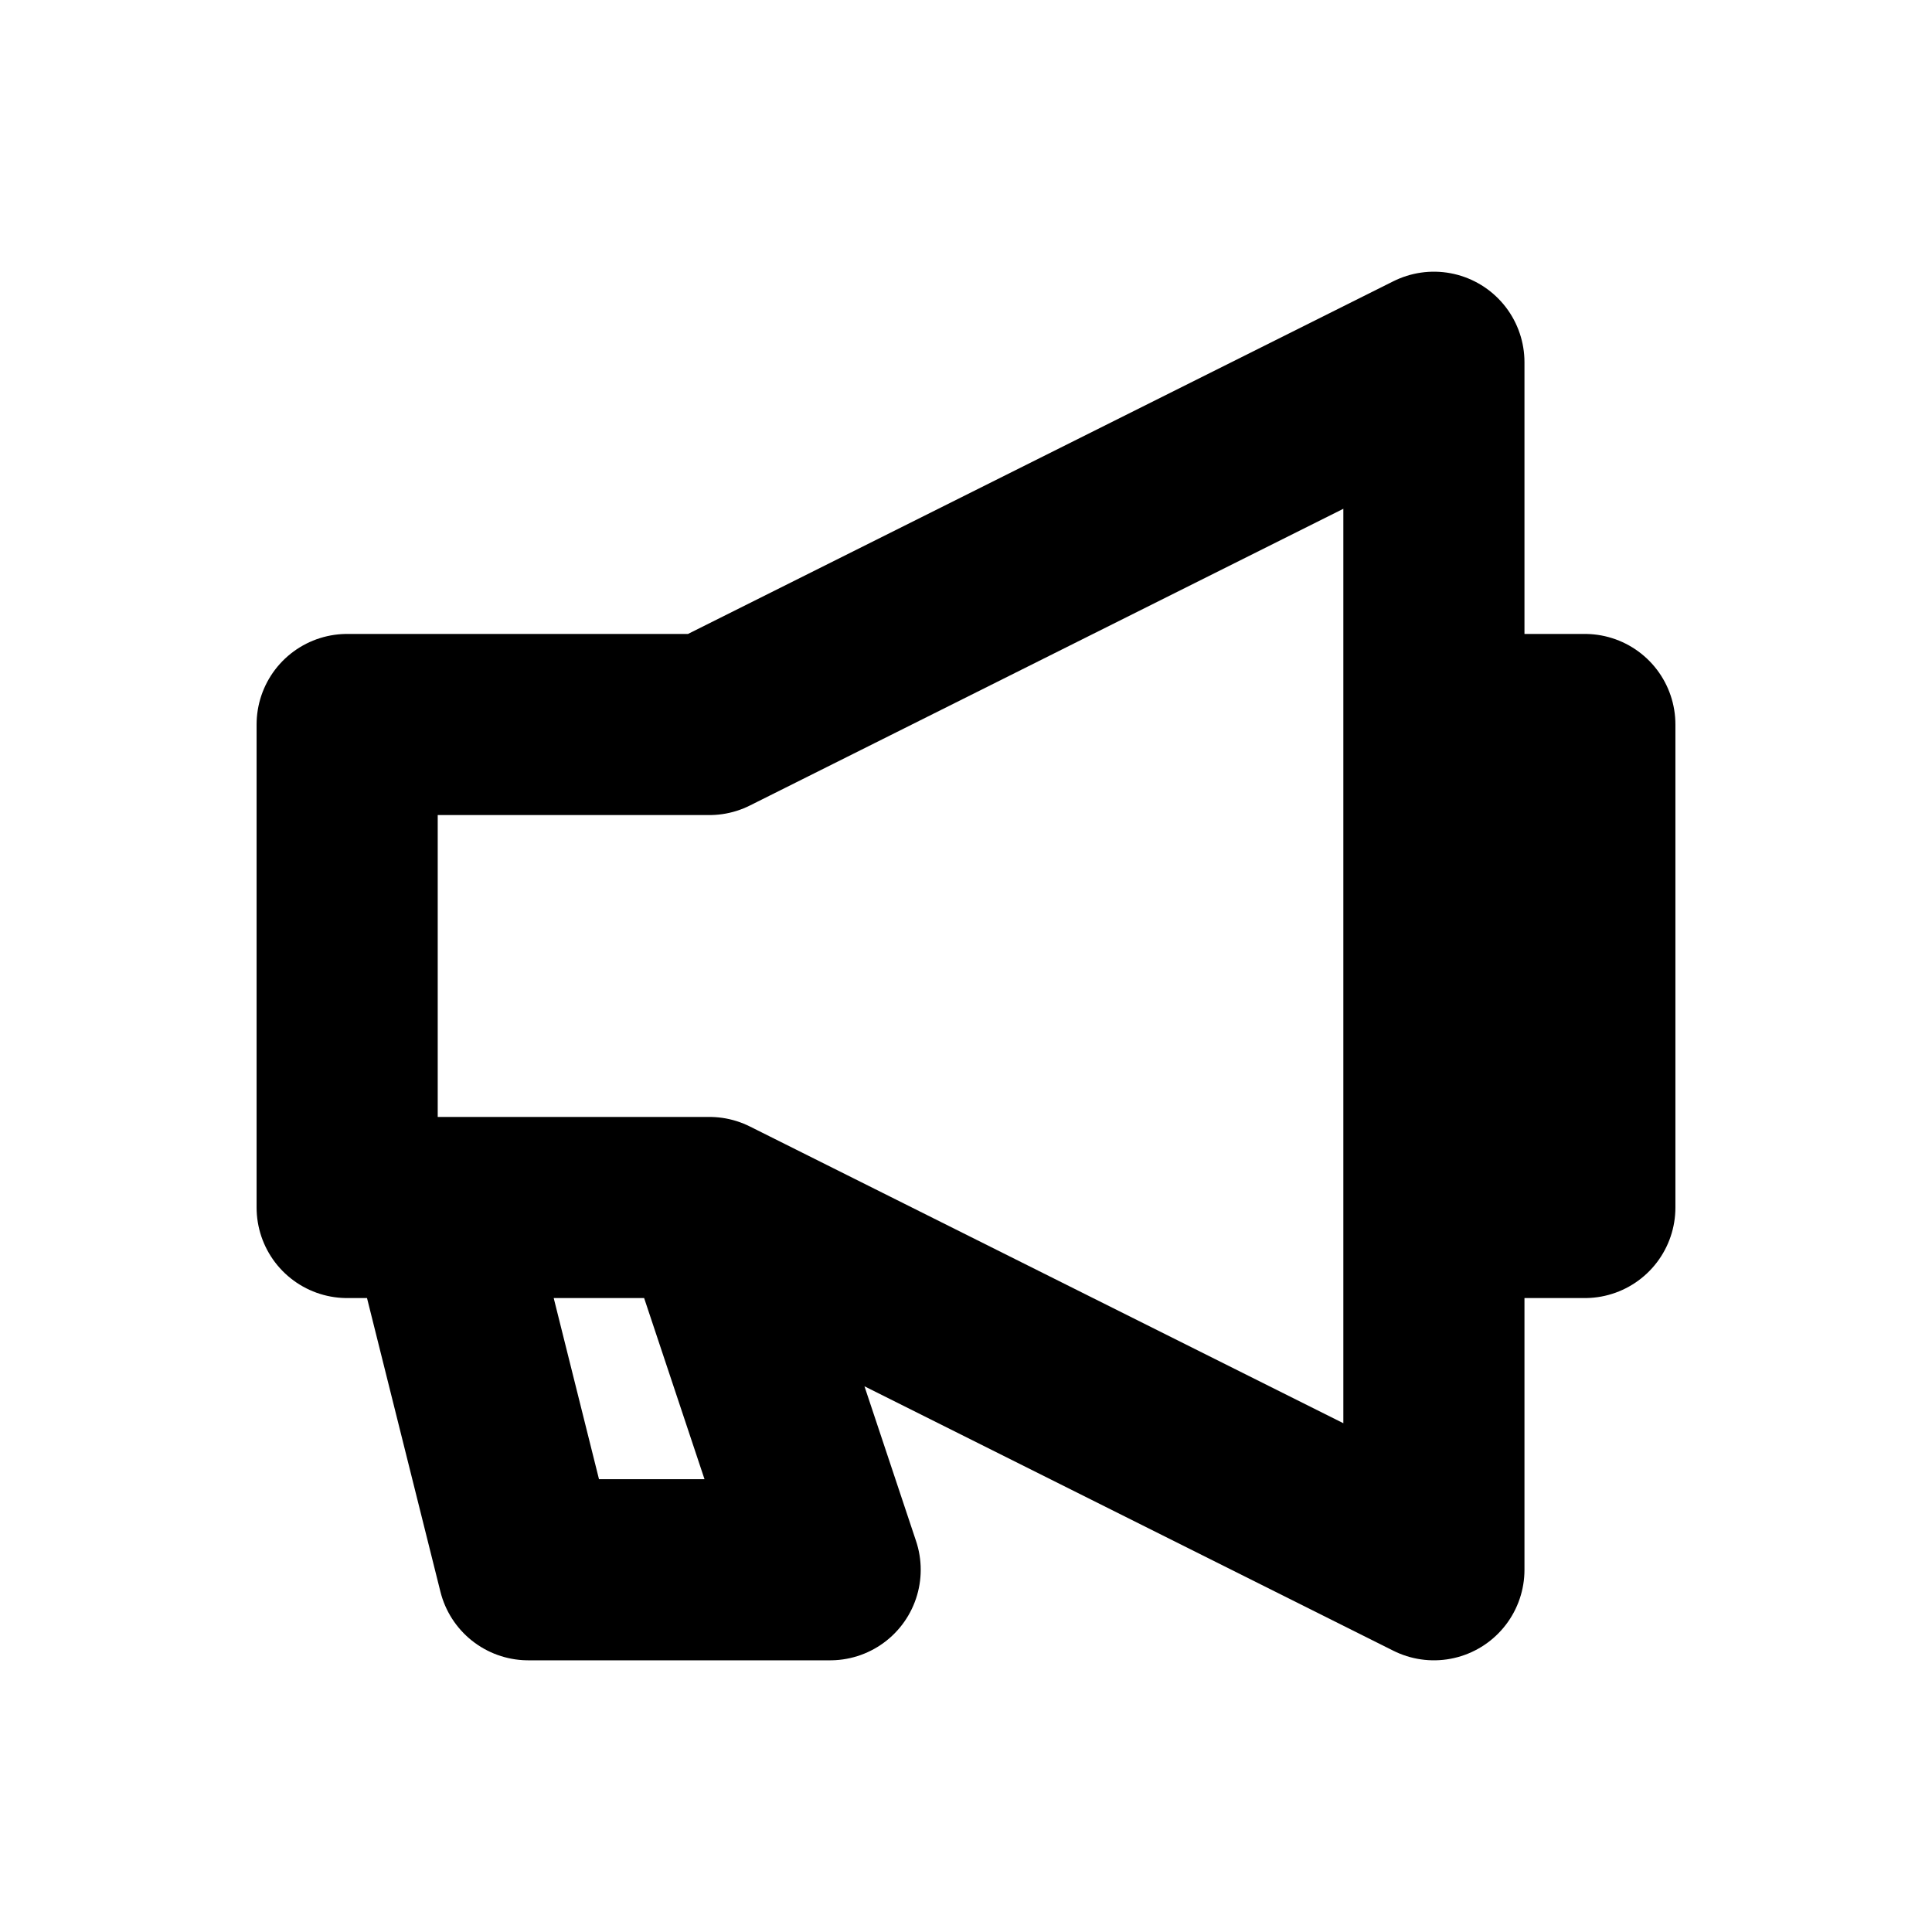
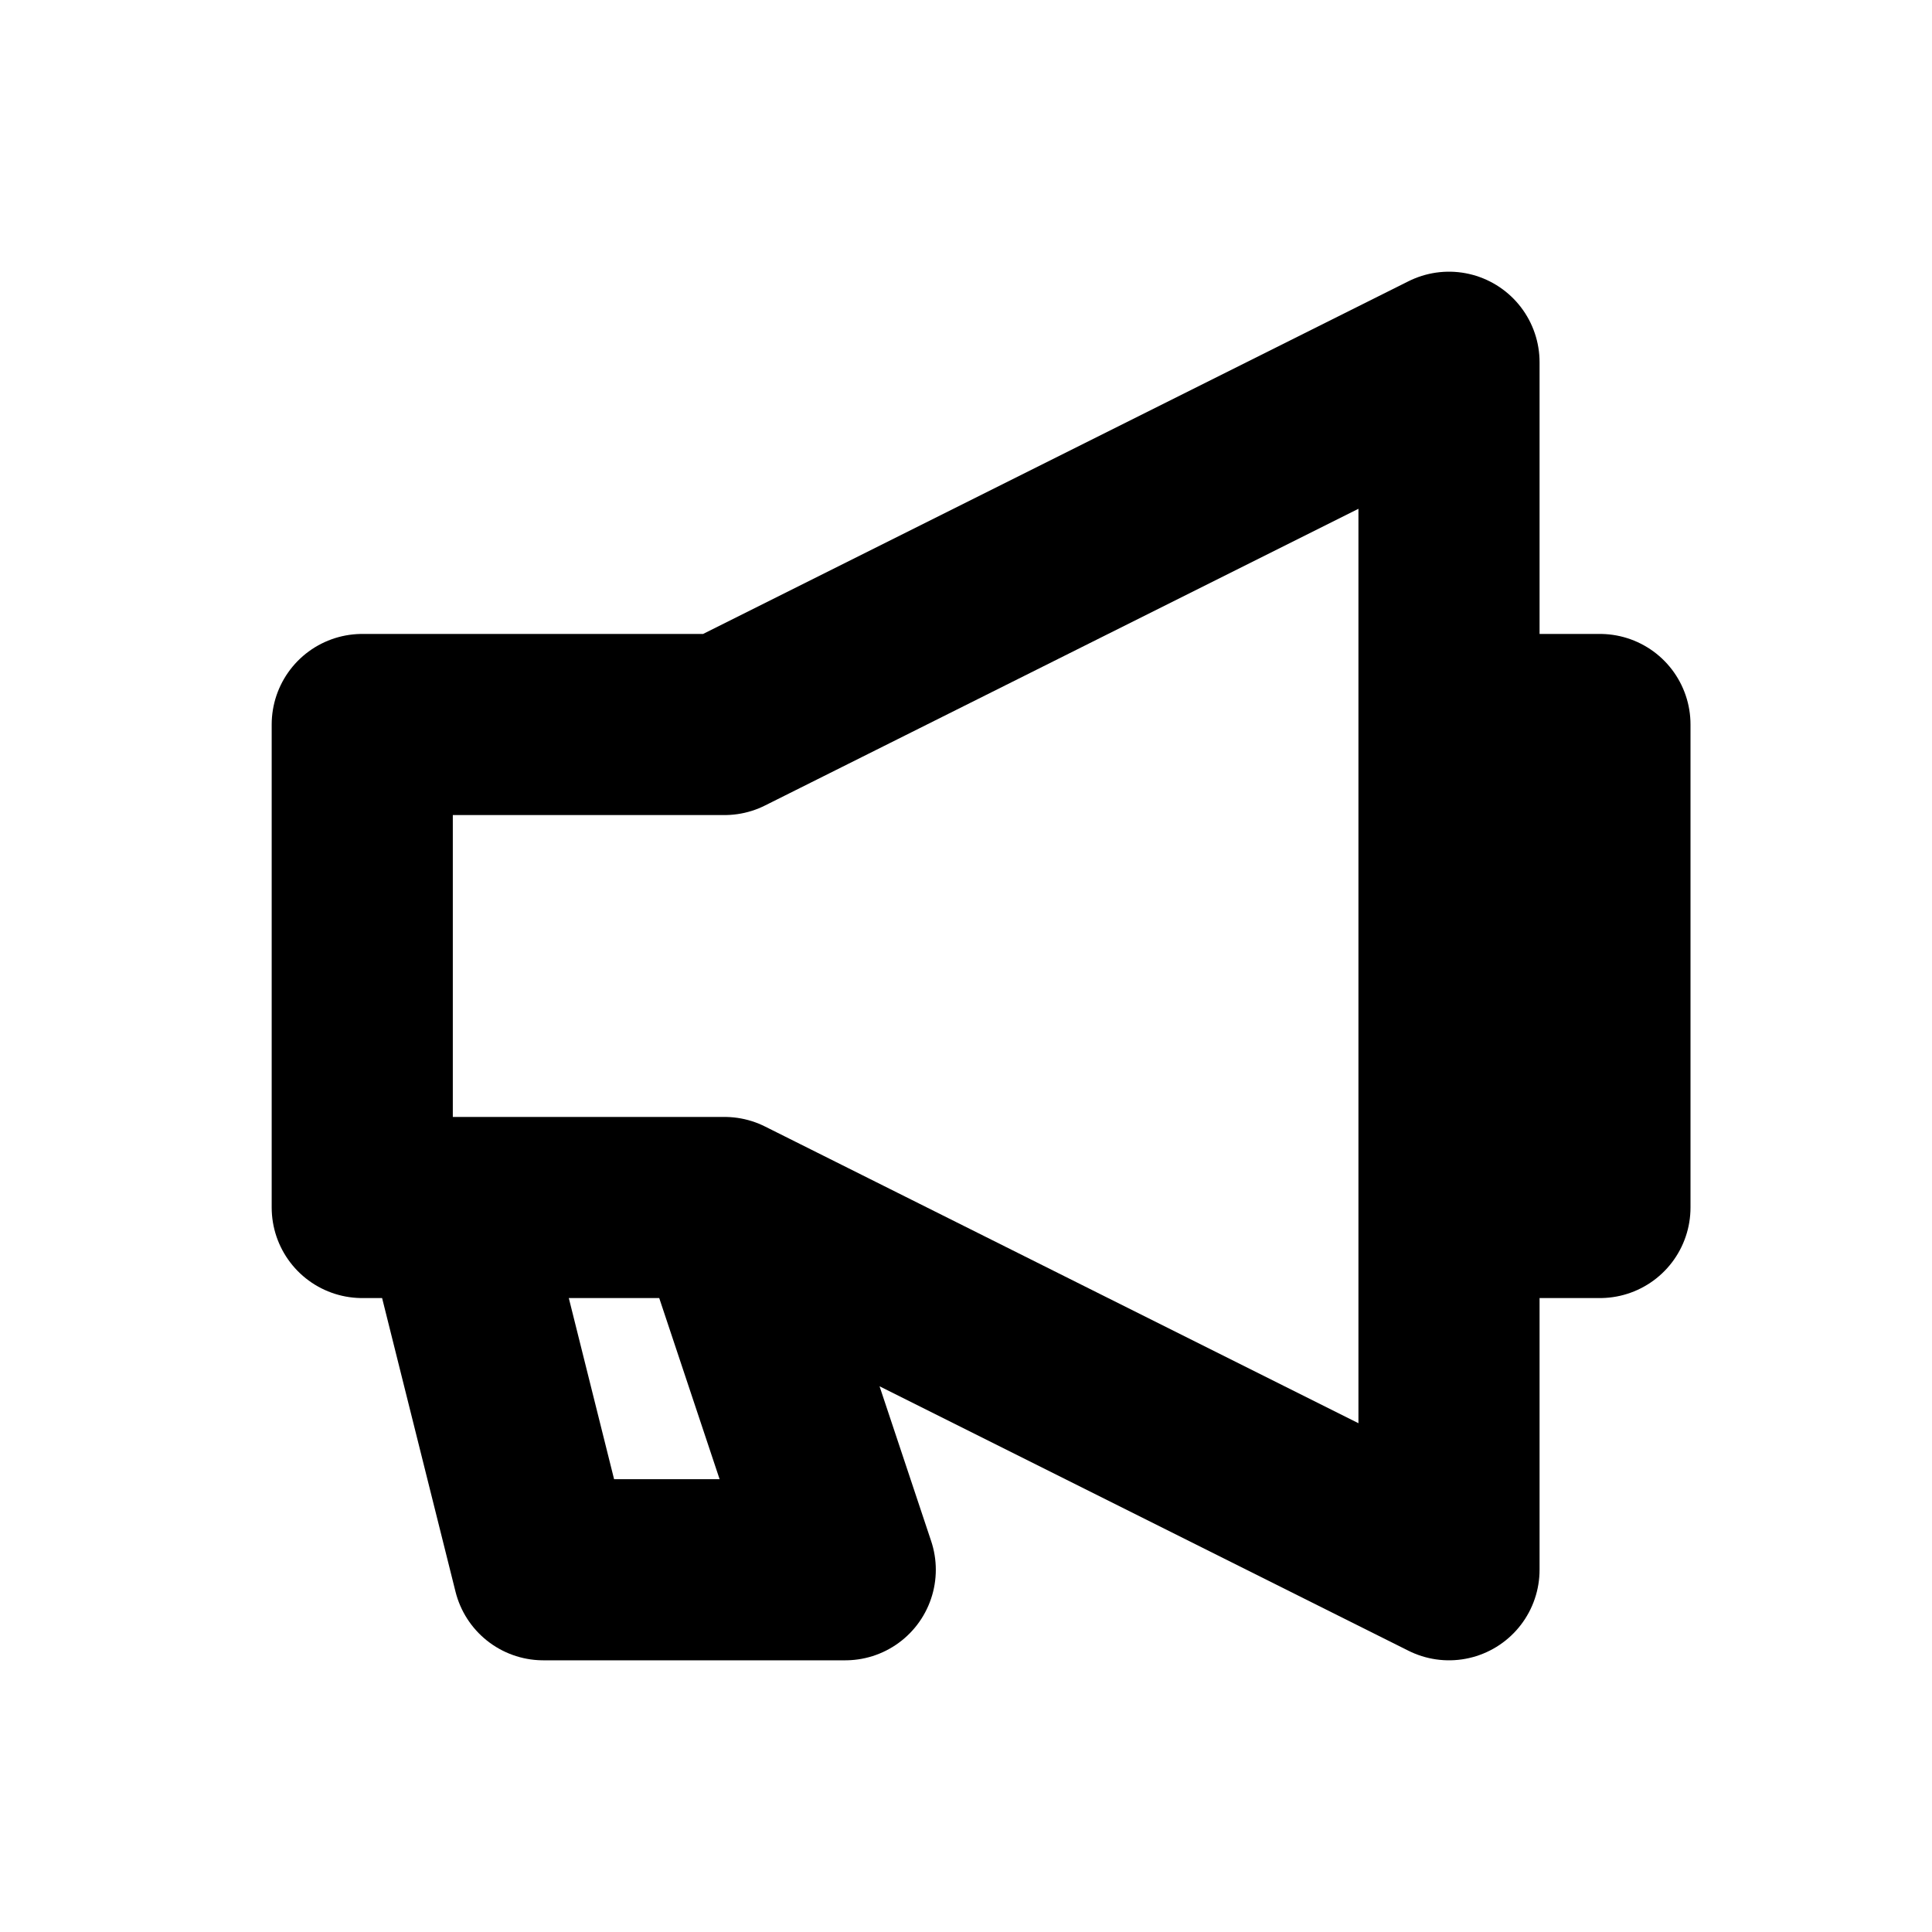
<svg xmlns="http://www.w3.org/2000/svg" width="16" height="16" viewBox="0 0 16 16" fill="none" stroke="currentColor" stroke-width="1.5" stroke-linecap="round" stroke-linejoin="round" aria-hidden="true" focusable="false">
-   <path d="M2.875 6h3l6-3v10L5.875 10H2.875V6Zm3 4l1 3H4.375L3.625 10M11.875 6h1.25v4H11.875" />
+   <path d="M3 6H6L12 3V13L6 10H3V6ZM6 10L7 13H4.5L3.75 10M12 6H13.25V10H12" />
</svg>
